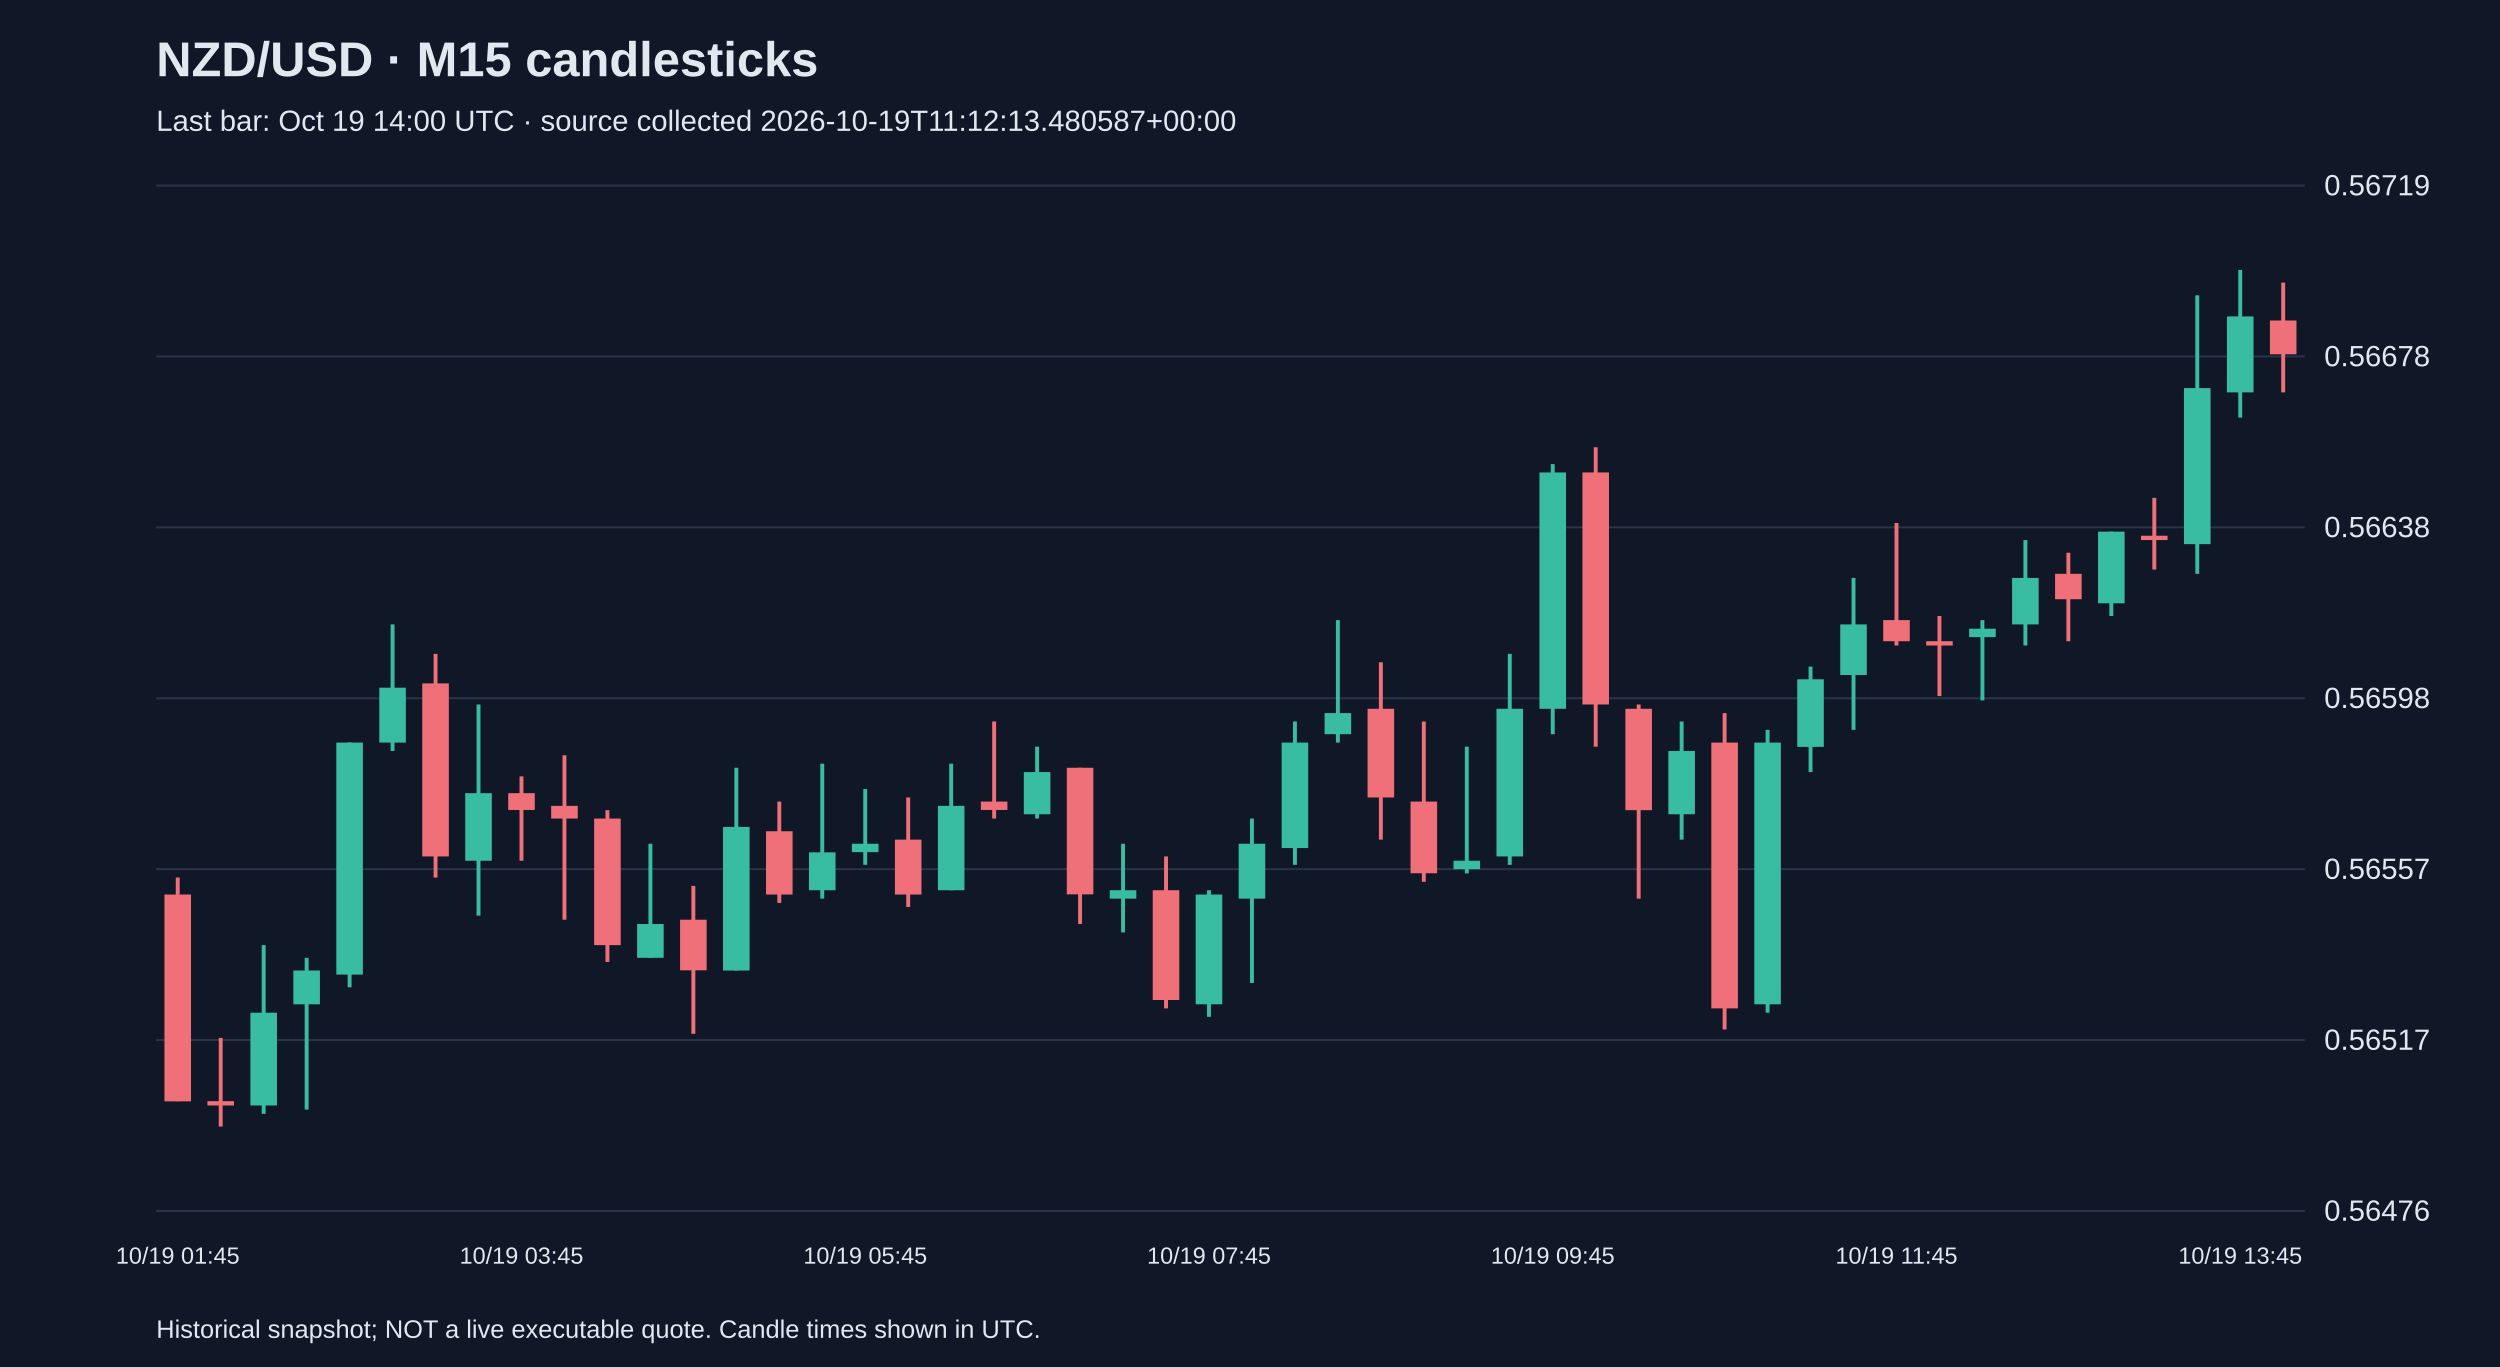
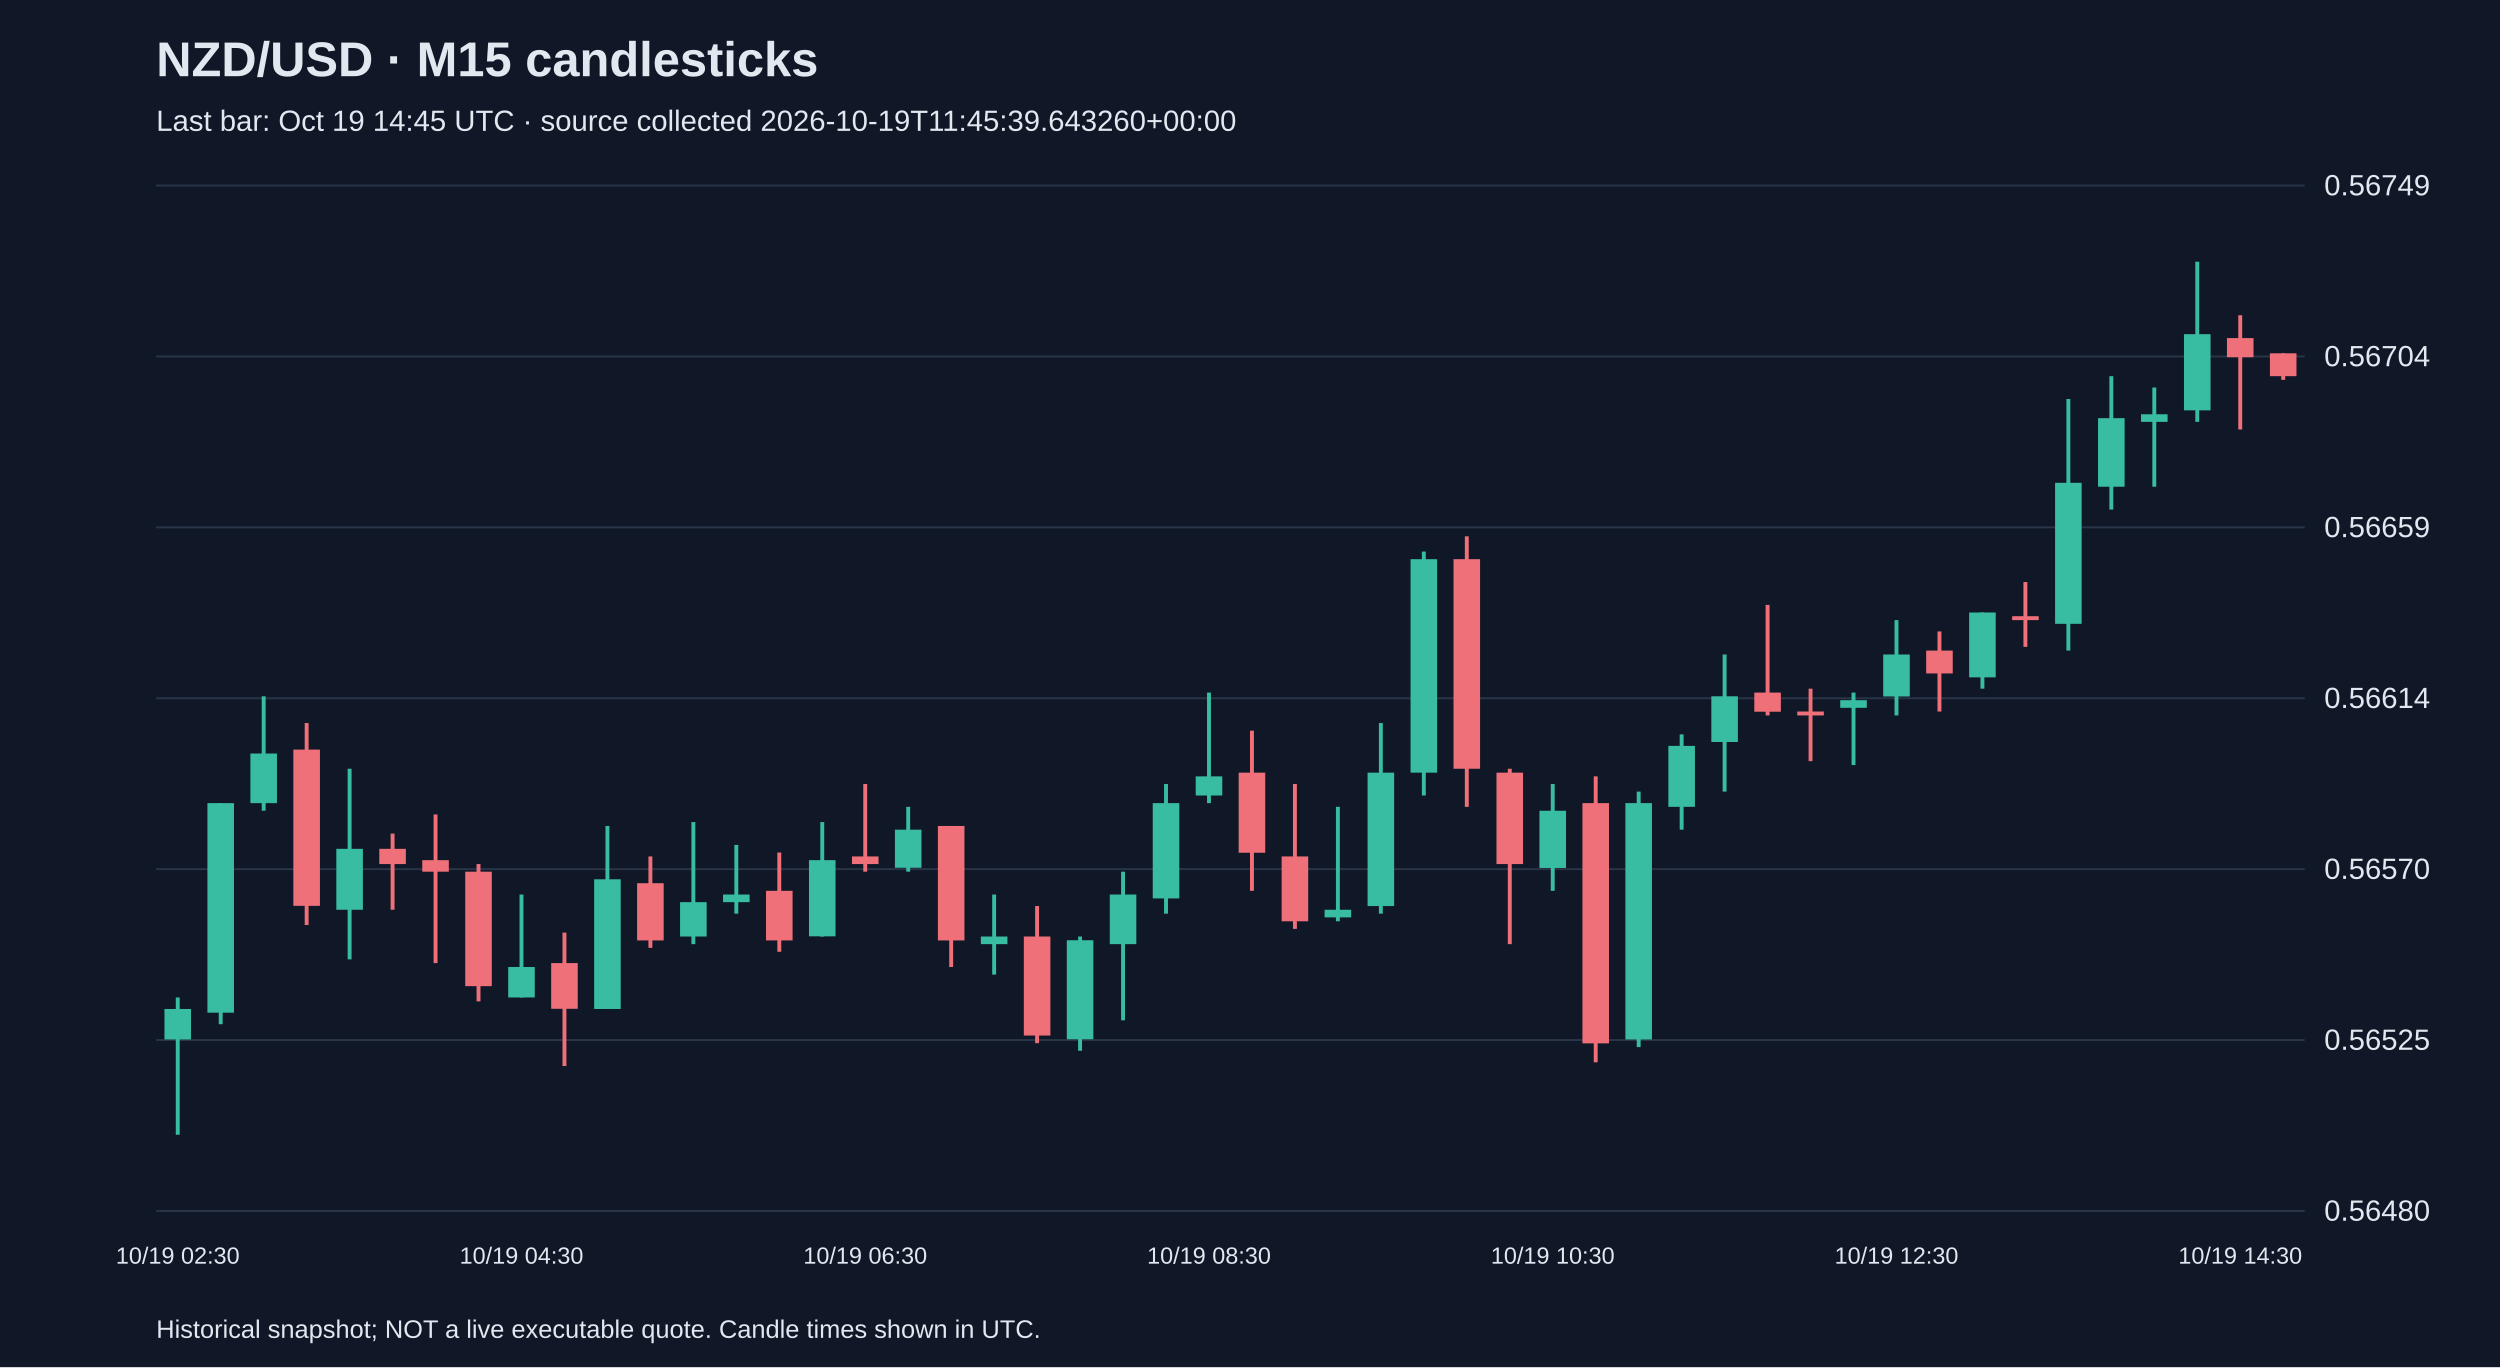
<svg xmlns="http://www.w3.org/2000/svg" viewBox="0 0 1280 700">
  <rect width="100%" height="100%" fill="#101827" />
  <style>text{font-family:Arial,sans-serif;fill:#e2e8f0}</style>
  <text x="80" y="39" font-size="25" font-weight="bold">NZD/USD · M15 candlesticks</text>
-   <text x="80" y="67" font-size="15" fill="#a6b1c5">Last bar: Oct 19 14:00 UTC · source collected 2026-10-19T11:12:13.480587+00:00</text>
+   <text x="80" y="67" font-size="15" fill="#a6b1c5">Last bar: Oct 19 14:45 UTC · source collected 2026-10-19T11:45:39.643260+00:00</text>
  <line x1="80" y1="620.0" x2="1180" y2="620.0" stroke="#283548" />
-   <text x="1190" y="625.0" font-size="15">0.56476</text>
+   <text x="1190" y="625.0" font-size="15">0.56480</text>
  <line x1="80" y1="532.5" x2="1180" y2="532.5" stroke="#283548" />
-   <text x="1190" y="537.5" font-size="15">0.56517</text>
+   <text x="1190" y="537.5" font-size="15">0.56525</text>
  <line x1="80" y1="445.0" x2="1180" y2="445.0" stroke="#283548" />
-   <text x="1190" y="450.0" font-size="15">0.56557</text>
+   <text x="1190" y="450.0" font-size="15">0.56570</text>
  <line x1="80" y1="357.5" x2="1180" y2="357.5" stroke="#283548" />
-   <text x="1190" y="362.5" font-size="15">0.56598</text>
+   <text x="1190" y="362.5" font-size="15">0.56614</text>
  <line x1="80" y1="270.0" x2="1180" y2="270.0" stroke="#283548" />
-   <text x="1190" y="275.0" font-size="15">0.56638</text>
+   <text x="1190" y="275.0" font-size="15">0.56659</text>
  <line x1="80" y1="182.5" x2="1180" y2="182.5" stroke="#283548" />
-   <text x="1190" y="187.5" font-size="15">0.56678</text>
+   <text x="1190" y="187.5" font-size="15">0.56704</text>
  <line x1="80" y1="95.0" x2="1180" y2="95.0" stroke="#283548" />
-   <text x="1190" y="100.0" font-size="15">0.56719</text>
-   <line x1="91.0" y1="449.3" x2="91.0" y2="563.8" stroke="#f07079" stroke-width="2" />
-   <rect x="84.2" y="458.0" width="13.6" height="105.9" fill="#f07079" />
-   <text x="91.0" y="647" text-anchor="middle" font-size="12">10/19 01:45</text>
-   <line x1="113.0" y1="531.4" x2="113.0" y2="576.8" stroke="#f07079" stroke-width="2" />
-   <rect x="106.2" y="563.8" width="13.6" height="2.2" fill="#f07079" />
-   <line x1="135.0" y1="483.9" x2="135.0" y2="570.3" stroke="#38bca2" stroke-width="2" />
-   <rect x="128.2" y="518.5" width="13.6" height="47.5" fill="#38bca2" />
-   <line x1="157.0" y1="490.4" x2="157.0" y2="568.1" stroke="#38bca2" stroke-width="2" />
-   <rect x="150.2" y="496.9" width="13.6" height="17.3" fill="#38bca2" />
-   <line x1="179.0" y1="380.2" x2="179.0" y2="505.5" stroke="#38bca2" stroke-width="2" />
-   <rect x="172.2" y="380.2" width="13.6" height="118.8" fill="#38bca2" />
-   <line x1="201.0" y1="319.7" x2="201.0" y2="384.5" stroke="#38bca2" stroke-width="2" />
-   <rect x="194.2" y="352.1" width="13.6" height="28.1" fill="#38bca2" />
-   <line x1="223.0" y1="334.8" x2="223.0" y2="449.3" stroke="#f07079" stroke-width="2" />
-   <rect x="216.2" y="349.9" width="13.6" height="88.6" fill="#f07079" />
-   <line x1="245.0" y1="360.7" x2="245.0" y2="468.8" stroke="#38bca2" stroke-width="2" />
-   <rect x="238.2" y="406.1" width="13.6" height="34.6" fill="#38bca2" />
-   <line x1="267.0" y1="397.5" x2="267.0" y2="440.7" stroke="#f07079" stroke-width="2" />
-   <rect x="260.2" y="406.1" width="13.6" height="8.6" fill="#f07079" />
-   <text x="267.0" y="647" text-anchor="middle" font-size="12">10/19 03:45</text>
-   <line x1="289.0" y1="386.7" x2="289.0" y2="470.9" stroke="#f07079" stroke-width="2" />
-   <rect x="282.2" y="412.6" width="13.6" height="6.5" fill="#f07079" />
-   <line x1="311.0" y1="414.8" x2="311.0" y2="492.5" stroke="#f07079" stroke-width="2" />
-   <rect x="304.2" y="419.1" width="13.6" height="64.8" fill="#f07079" />
-   <line x1="333.0" y1="432.0" x2="333.0" y2="490.4" stroke="#38bca2" stroke-width="2" />
-   <rect x="326.2" y="473.1" width="13.6" height="17.3" fill="#38bca2" />
-   <line x1="355.0" y1="453.6" x2="355.0" y2="529.3" stroke="#f07079" stroke-width="2" />
-   <rect x="348.2" y="470.9" width="13.6" height="25.9" fill="#f07079" />
-   <line x1="377.0" y1="393.1" x2="377.0" y2="496.9" stroke="#38bca2" stroke-width="2" />
-   <rect x="370.2" y="423.4" width="13.6" height="73.5" fill="#38bca2" />
-   <line x1="399.0" y1="410.4" x2="399.0" y2="462.3" stroke="#f07079" stroke-width="2" />
-   <rect x="392.2" y="425.6" width="13.6" height="32.4" fill="#f07079" />
-   <line x1="421.0" y1="391.0" x2="421.0" y2="460.1" stroke="#38bca2" stroke-width="2" />
-   <rect x="414.2" y="436.4" width="13.6" height="19.4" fill="#38bca2" />
-   <line x1="443.0" y1="404.0" x2="443.0" y2="442.8" stroke="#38bca2" stroke-width="2" />
-   <rect x="436.2" y="432.0" width="13.6" height="4.3" fill="#38bca2" />
-   <text x="443.0" y="647" text-anchor="middle" font-size="12">10/19 05:45</text>
-   <line x1="465.0" y1="408.3" x2="465.0" y2="464.4" stroke="#f07079" stroke-width="2" />
-   <rect x="458.2" y="429.9" width="13.6" height="28.1" fill="#f07079" />
-   <line x1="487.0" y1="391.0" x2="487.0" y2="455.8" stroke="#38bca2" stroke-width="2" />
-   <rect x="480.2" y="412.6" width="13.6" height="43.2" fill="#38bca2" />
-   <line x1="509.0" y1="369.4" x2="509.0" y2="419.1" stroke="#f07079" stroke-width="2" />
-   <rect x="502.2" y="410.4" width="13.6" height="4.3" fill="#f07079" />
-   <line x1="531.0" y1="382.3" x2="531.0" y2="419.1" stroke="#38bca2" stroke-width="2" />
-   <rect x="524.2" y="395.3" width="13.6" height="21.6" fill="#38bca2" />
-   <line x1="553.0" y1="393.1" x2="553.0" y2="473.1" stroke="#f07079" stroke-width="2" />
-   <rect x="546.2" y="393.1" width="13.6" height="64.8" fill="#f07079" />
-   <line x1="575.0" y1="432.0" x2="575.0" y2="477.4" stroke="#38bca2" stroke-width="2" />
-   <rect x="568.2" y="455.8" width="13.6" height="4.3" fill="#38bca2" />
-   <line x1="597.0" y1="438.5" x2="597.0" y2="516.3" stroke="#f07079" stroke-width="2" />
-   <rect x="590.2" y="455.8" width="13.6" height="56.2" fill="#f07079" />
-   <line x1="619.0" y1="455.8" x2="619.0" y2="520.6" stroke="#38bca2" stroke-width="2" />
-   <rect x="612.2" y="458.0" width="13.6" height="56.2" fill="#38bca2" />
-   <text x="619.0" y="647" text-anchor="middle" font-size="12">10/19 07:45</text>
-   <line x1="641.0" y1="419.1" x2="641.0" y2="503.3" stroke="#38bca2" stroke-width="2" />
-   <rect x="634.2" y="432.0" width="13.6" height="28.1" fill="#38bca2" />
-   <line x1="663.0" y1="369.4" x2="663.0" y2="442.8" stroke="#38bca2" stroke-width="2" />
-   <rect x="656.2" y="380.2" width="13.6" height="54.0" fill="#38bca2" />
-   <line x1="685.0" y1="317.5" x2="685.0" y2="380.2" stroke="#38bca2" stroke-width="2" />
-   <rect x="678.2" y="365.1" width="13.6" height="10.8" fill="#38bca2" />
-   <line x1="707.0" y1="339.1" x2="707.0" y2="429.9" stroke="#f07079" stroke-width="2" />
-   <rect x="700.2" y="362.9" width="13.6" height="45.4" fill="#f07079" />
-   <line x1="729.0" y1="369.4" x2="729.0" y2="451.5" stroke="#f07079" stroke-width="2" />
-   <rect x="722.2" y="410.4" width="13.6" height="36.7" fill="#f07079" />
-   <line x1="751.0" y1="382.3" x2="751.0" y2="447.2" stroke="#38bca2" stroke-width="2" />
-   <rect x="744.2" y="440.7" width="13.6" height="4.3" fill="#38bca2" />
-   <line x1="773.0" y1="334.8" x2="773.0" y2="442.8" stroke="#38bca2" stroke-width="2" />
-   <rect x="766.2" y="362.9" width="13.6" height="75.6" fill="#38bca2" />
-   <line x1="795.0" y1="237.6" x2="795.0" y2="375.9" stroke="#38bca2" stroke-width="2" />
-   <rect x="788.2" y="241.9" width="13.6" height="121.0" fill="#38bca2" />
-   <text x="795.0" y="647" text-anchor="middle" font-size="12">10/19 09:45</text>
-   <line x1="817.0" y1="229.0" x2="817.0" y2="382.3" stroke="#f07079" stroke-width="2" />
-   <rect x="810.2" y="241.9" width="13.6" height="118.8" fill="#f07079" />
-   <line x1="839.0" y1="360.7" x2="839.0" y2="460.1" stroke="#f07079" stroke-width="2" />
-   <rect x="832.2" y="362.9" width="13.6" height="51.9" fill="#f07079" />
-   <line x1="861.0" y1="369.4" x2="861.0" y2="429.9" stroke="#38bca2" stroke-width="2" />
-   <rect x="854.2" y="384.5" width="13.6" height="32.4" fill="#38bca2" />
-   <line x1="883.0" y1="365.1" x2="883.0" y2="527.1" stroke="#f07079" stroke-width="2" />
-   <rect x="876.2" y="380.2" width="13.6" height="136.1" fill="#f07079" />
-   <line x1="905.0" y1="373.7" x2="905.0" y2="518.5" stroke="#38bca2" stroke-width="2" />
-   <rect x="898.2" y="380.2" width="13.6" height="134.0" fill="#38bca2" />
-   <line x1="927.0" y1="341.3" x2="927.0" y2="395.3" stroke="#38bca2" stroke-width="2" />
-   <rect x="920.2" y="347.8" width="13.6" height="34.6" fill="#38bca2" />
-   <line x1="949.0" y1="295.9" x2="949.0" y2="373.7" stroke="#38bca2" stroke-width="2" />
-   <rect x="942.2" y="319.7" width="13.6" height="25.9" fill="#38bca2" />
-   <line x1="971.0" y1="267.8" x2="971.0" y2="330.5" stroke="#f07079" stroke-width="2" />
-   <rect x="964.2" y="317.5" width="13.6" height="10.8" fill="#f07079" />
-   <text x="971.0" y="647" text-anchor="middle" font-size="12">10/19 11:45</text>
-   <line x1="993.0" y1="315.4" x2="993.0" y2="356.4" stroke="#f07079" stroke-width="2" />
-   <rect x="986.2" y="328.3" width="13.6" height="2.2" fill="#f07079" />
-   <line x1="1015.0" y1="317.5" x2="1015.0" y2="358.6" stroke="#38bca2" stroke-width="2" />
-   <rect x="1008.2" y="321.9" width="13.6" height="4.3" fill="#38bca2" />
-   <line x1="1037.0" y1="276.5" x2="1037.0" y2="330.5" stroke="#38bca2" stroke-width="2" />
-   <rect x="1030.2" y="295.9" width="13.6" height="23.8" fill="#38bca2" />
-   <line x1="1059.0" y1="283.0" x2="1059.0" y2="328.3" stroke="#f07079" stroke-width="2" />
-   <rect x="1052.2" y="293.8" width="13.6" height="13.0" fill="#f07079" />
-   <line x1="1081.0" y1="272.2" x2="1081.0" y2="315.4" stroke="#38bca2" stroke-width="2" />
-   <rect x="1074.2" y="272.2" width="13.6" height="36.7" fill="#38bca2" />
-   <line x1="1103.0" y1="254.9" x2="1103.0" y2="291.6" stroke="#f07079" stroke-width="2" />
-   <rect x="1096.2" y="274.3" width="13.6" height="2.2" fill="#f07079" />
-   <line x1="1125.0" y1="151.2" x2="1125.0" y2="293.8" stroke="#38bca2" stroke-width="2" />
-   <rect x="1118.2" y="198.7" width="13.6" height="79.9" fill="#38bca2" />
-   <line x1="1147.0" y1="138.2" x2="1147.0" y2="213.8" stroke="#38bca2" stroke-width="2" />
-   <rect x="1140.2" y="162.0" width="13.6" height="38.9" fill="#38bca2" />
-   <text x="1147.0" y="647" text-anchor="middle" font-size="12">10/19 13:45</text>
-   <line x1="1169.0" y1="144.7" x2="1169.0" y2="200.9" stroke="#f07079" stroke-width="2" />
-   <rect x="1162.2" y="164.1" width="13.6" height="17.3" fill="#f07079" />
+   <text x="1190" y="100.0" font-size="15">0.56749</text>
+   <line x1="91.0" y1="510.7" x2="91.0" y2="581.0" stroke="#38bca2" stroke-width="2" />
+   <rect x="84.2" y="516.6" width="13.6" height="15.6" fill="#38bca2" />
+   <text x="91.0" y="647" text-anchor="middle" font-size="12">10/19 02:30</text>
+   <line x1="113.0" y1="411.2" x2="113.0" y2="524.4" stroke="#38bca2" stroke-width="2" />
+   <rect x="106.2" y="411.2" width="13.6" height="107.3" fill="#38bca2" />
+   <line x1="135.0" y1="356.5" x2="135.0" y2="415.1" stroke="#38bca2" stroke-width="2" />
+   <rect x="128.2" y="385.8" width="13.6" height="25.4" fill="#38bca2" />
+   <line x1="157.0" y1="370.2" x2="157.0" y2="473.6" stroke="#f07079" stroke-width="2" />
+   <rect x="150.2" y="383.8" width="13.6" height="80.0" fill="#f07079" />
+   <line x1="179.0" y1="393.6" x2="179.0" y2="491.2" stroke="#38bca2" stroke-width="2" />
+   <rect x="172.2" y="434.6" width="13.6" height="31.2" fill="#38bca2" />
+   <line x1="201.0" y1="426.8" x2="201.0" y2="465.8" stroke="#f07079" stroke-width="2" />
+   <rect x="194.2" y="434.6" width="13.6" height="7.8" fill="#f07079" />
+   <line x1="223.0" y1="417.0" x2="223.0" y2="493.1" stroke="#f07079" stroke-width="2" />
+   <rect x="216.2" y="440.4" width="13.6" height="5.9" fill="#f07079" />
+   <line x1="245.0" y1="442.4" x2="245.0" y2="512.7" stroke="#f07079" stroke-width="2" />
+   <rect x="238.2" y="446.3" width="13.6" height="58.6" fill="#f07079" />
+   <line x1="267.0" y1="458.0" x2="267.0" y2="510.7" stroke="#38bca2" stroke-width="2" />
+   <rect x="260.2" y="495.1" width="13.6" height="15.6" fill="#38bca2" />
+   <text x="267.0" y="647" text-anchor="middle" font-size="12">10/19 04:30</text>
+   <line x1="289.0" y1="477.5" x2="289.0" y2="545.8" stroke="#f07079" stroke-width="2" />
+   <rect x="282.2" y="493.1" width="13.6" height="23.4" fill="#f07079" />
+   <line x1="311.0" y1="422.9" x2="311.0" y2="516.6" stroke="#38bca2" stroke-width="2" />
+   <rect x="304.2" y="450.2" width="13.6" height="66.4" fill="#38bca2" />
+   <line x1="333.0" y1="438.5" x2="333.0" y2="485.3" stroke="#f07079" stroke-width="2" />
+   <rect x="326.2" y="452.2" width="13.6" height="29.3" fill="#f07079" />
+   <line x1="355.0" y1="420.9" x2="355.0" y2="483.4" stroke="#38bca2" stroke-width="2" />
+   <rect x="348.2" y="461.9" width="13.6" height="17.6" fill="#38bca2" />
+   <line x1="377.0" y1="432.6" x2="377.0" y2="467.8" stroke="#38bca2" stroke-width="2" />
+   <rect x="370.2" y="458.0" width="13.6" height="3.9" fill="#38bca2" />
+   <line x1="399.0" y1="436.5" x2="399.0" y2="487.3" stroke="#f07079" stroke-width="2" />
+   <rect x="392.2" y="456.1" width="13.6" height="25.4" fill="#f07079" />
+   <line x1="421.0" y1="420.9" x2="421.0" y2="479.5" stroke="#38bca2" stroke-width="2" />
+   <rect x="414.2" y="440.4" width="13.6" height="39.0" fill="#38bca2" />
+   <line x1="443.0" y1="401.4" x2="443.0" y2="446.3" stroke="#f07079" stroke-width="2" />
+   <rect x="436.2" y="438.5" width="13.6" height="3.9" fill="#f07079" />
+   <text x="443.0" y="647" text-anchor="middle" font-size="12">10/19 06:30</text>
+   <line x1="465.0" y1="413.1" x2="465.0" y2="446.3" stroke="#38bca2" stroke-width="2" />
+   <rect x="458.2" y="424.8" width="13.6" height="19.5" fill="#38bca2" />
+   <line x1="487.0" y1="422.9" x2="487.0" y2="495.1" stroke="#f07079" stroke-width="2" />
+   <rect x="480.2" y="422.9" width="13.6" height="58.6" fill="#f07079" />
+   <line x1="509.0" y1="458.0" x2="509.0" y2="499.0" stroke="#38bca2" stroke-width="2" />
+   <rect x="502.2" y="479.5" width="13.6" height="3.9" fill="#38bca2" />
+   <line x1="531.0" y1="463.9" x2="531.0" y2="534.1" stroke="#f07079" stroke-width="2" />
+   <rect x="524.2" y="479.5" width="13.6" height="50.7" fill="#f07079" />
+   <line x1="553.0" y1="479.5" x2="553.0" y2="538.0" stroke="#38bca2" stroke-width="2" />
+   <rect x="546.2" y="481.4" width="13.6" height="50.7" fill="#38bca2" />
+   <line x1="575.0" y1="446.3" x2="575.0" y2="522.4" stroke="#38bca2" stroke-width="2" />
+   <rect x="568.2" y="458.0" width="13.6" height="25.4" fill="#38bca2" />
+   <line x1="597.0" y1="401.4" x2="597.0" y2="467.8" stroke="#38bca2" stroke-width="2" />
+   <rect x="590.2" y="411.2" width="13.6" height="48.8" fill="#38bca2" />
+   <line x1="619.0" y1="354.6" x2="619.0" y2="411.2" stroke="#38bca2" stroke-width="2" />
+   <rect x="612.2" y="397.5" width="13.6" height="9.8" fill="#38bca2" />
+   <text x="619.0" y="647" text-anchor="middle" font-size="12">10/19 08:30</text>
+   <line x1="641.0" y1="374.1" x2="641.0" y2="456.1" stroke="#f07079" stroke-width="2" />
+   <rect x="634.2" y="395.6" width="13.6" height="41.0" fill="#f07079" />
+   <line x1="663.0" y1="401.4" x2="663.0" y2="475.6" stroke="#f07079" stroke-width="2" />
+   <rect x="656.2" y="438.5" width="13.6" height="33.2" fill="#f07079" />
+   <line x1="685.0" y1="413.1" x2="685.0" y2="471.7" stroke="#38bca2" stroke-width="2" />
+   <rect x="678.2" y="465.8" width="13.6" height="3.9" fill="#38bca2" />
+   <line x1="707.0" y1="370.2" x2="707.0" y2="467.8" stroke="#38bca2" stroke-width="2" />
+   <rect x="700.2" y="395.6" width="13.6" height="68.3" fill="#38bca2" />
+   <line x1="729.0" y1="282.4" x2="729.0" y2="407.3" stroke="#38bca2" stroke-width="2" />
+   <rect x="722.2" y="286.3" width="13.6" height="109.3" fill="#38bca2" />
+   <line x1="751.0" y1="274.6" x2="751.0" y2="413.1" stroke="#f07079" stroke-width="2" />
+   <rect x="744.2" y="286.3" width="13.6" height="107.3" fill="#f07079" />
+   <line x1="773.0" y1="393.6" x2="773.0" y2="483.4" stroke="#f07079" stroke-width="2" />
+   <rect x="766.2" y="395.6" width="13.6" height="46.8" fill="#f07079" />
+   <line x1="795.0" y1="401.4" x2="795.0" y2="456.1" stroke="#38bca2" stroke-width="2" />
+   <rect x="788.2" y="415.1" width="13.6" height="29.3" fill="#38bca2" />
+   <text x="795.0" y="647" text-anchor="middle" font-size="12">10/19 10:30</text>
+   <line x1="817.0" y1="397.5" x2="817.0" y2="543.9" stroke="#f07079" stroke-width="2" />
+   <rect x="810.2" y="411.2" width="13.6" height="123.0" fill="#f07079" />
+   <line x1="839.0" y1="405.3" x2="839.0" y2="536.1" stroke="#38bca2" stroke-width="2" />
+   <rect x="832.2" y="411.2" width="13.6" height="121.0" fill="#38bca2" />
+   <line x1="861.0" y1="376.0" x2="861.0" y2="424.8" stroke="#38bca2" stroke-width="2" />
+   <rect x="854.2" y="381.9" width="13.6" height="31.2" fill="#38bca2" />
+   <line x1="883.0" y1="335.1" x2="883.0" y2="405.3" stroke="#38bca2" stroke-width="2" />
+   <rect x="876.2" y="356.5" width="13.6" height="23.4" fill="#38bca2" />
+   <line x1="905.0" y1="309.7" x2="905.0" y2="366.3" stroke="#f07079" stroke-width="2" />
+   <rect x="898.2" y="354.6" width="13.6" height="9.8" fill="#f07079" />
+   <line x1="927.0" y1="352.6" x2="927.0" y2="389.7" stroke="#f07079" stroke-width="2" />
+   <rect x="920.2" y="364.3" width="13.6" height="2.0" fill="#f07079" />
+   <line x1="949.0" y1="354.6" x2="949.0" y2="391.7" stroke="#38bca2" stroke-width="2" />
+   <rect x="942.2" y="358.5" width="13.6" height="3.9" fill="#38bca2" />
+   <line x1="971.0" y1="317.5" x2="971.0" y2="366.3" stroke="#38bca2" stroke-width="2" />
+   <rect x="964.2" y="335.1" width="13.6" height="21.5" fill="#38bca2" />
+   <text x="971.0" y="647" text-anchor="middle" font-size="12">10/19 12:30</text>
+   <line x1="993.0" y1="323.3" x2="993.0" y2="364.3" stroke="#f07079" stroke-width="2" />
+   <rect x="986.2" y="333.1" width="13.6" height="11.7" fill="#f07079" />
+   <line x1="1015.0" y1="313.6" x2="1015.0" y2="352.6" stroke="#38bca2" stroke-width="2" />
+   <rect x="1008.2" y="313.6" width="13.6" height="33.2" fill="#38bca2" />
+   <line x1="1037.0" y1="298.0" x2="1037.0" y2="331.2" stroke="#f07079" stroke-width="2" />
+   <rect x="1030.2" y="315.5" width="13.6" height="2.0" fill="#f07079" />
+   <line x1="1059.0" y1="204.3" x2="1059.0" y2="333.1" stroke="#38bca2" stroke-width="2" />
+   <rect x="1052.2" y="247.2" width="13.6" height="72.2" fill="#38bca2" />
+   <line x1="1081.0" y1="192.6" x2="1081.0" y2="260.9" stroke="#38bca2" stroke-width="2" />
+   <rect x="1074.2" y="214.1" width="13.6" height="35.1" fill="#38bca2" />
+   <line x1="1103.0" y1="198.4" x2="1103.0" y2="249.2" stroke="#38bca2" stroke-width="2" />
+   <rect x="1096.2" y="212.1" width="13.6" height="3.9" fill="#38bca2" />
+   <line x1="1125.0" y1="134.0" x2="1125.0" y2="216.0" stroke="#38bca2" stroke-width="2" />
+   <rect x="1118.2" y="171.1" width="13.6" height="39.0" fill="#38bca2" />
+   <line x1="1147.0" y1="161.4" x2="1147.0" y2="219.9" stroke="#f07079" stroke-width="2" />
+   <rect x="1140.2" y="173.1" width="13.6" height="9.8" fill="#f07079" />
+   <text x="1147.0" y="647" text-anchor="middle" font-size="12">10/19 14:30</text>
+   <line x1="1169.0" y1="180.9" x2="1169.0" y2="194.5" stroke="#f07079" stroke-width="2" />
+   <rect x="1162.2" y="180.9" width="13.6" height="11.7" fill="#f07079" />
  <text x="80" y="685" font-size="13">Historical snapshot; NOT a live executable quote. Candle times shown in UTC.</text>
</svg>
